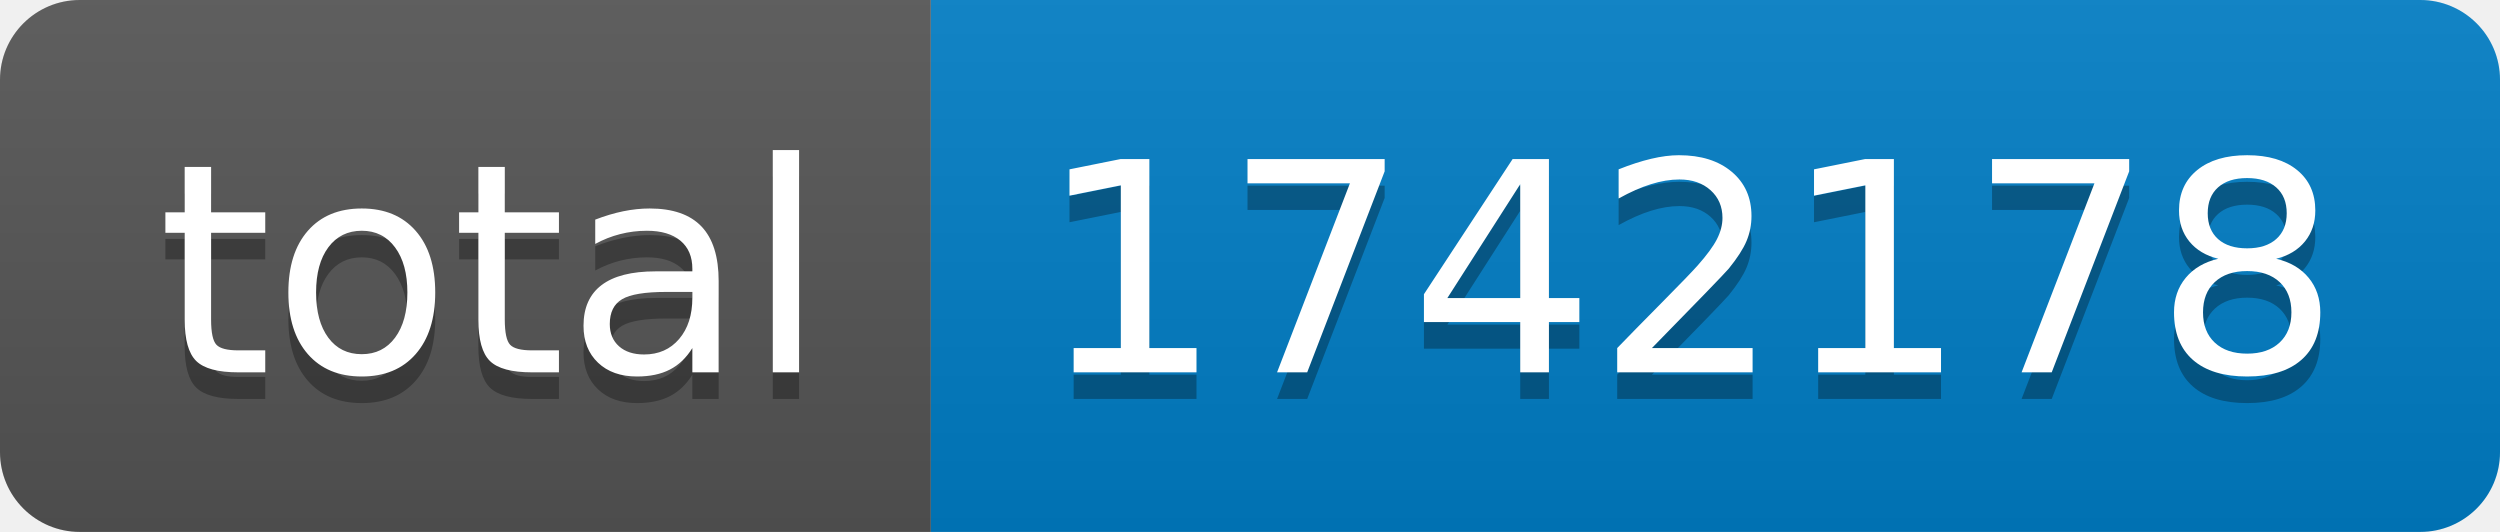
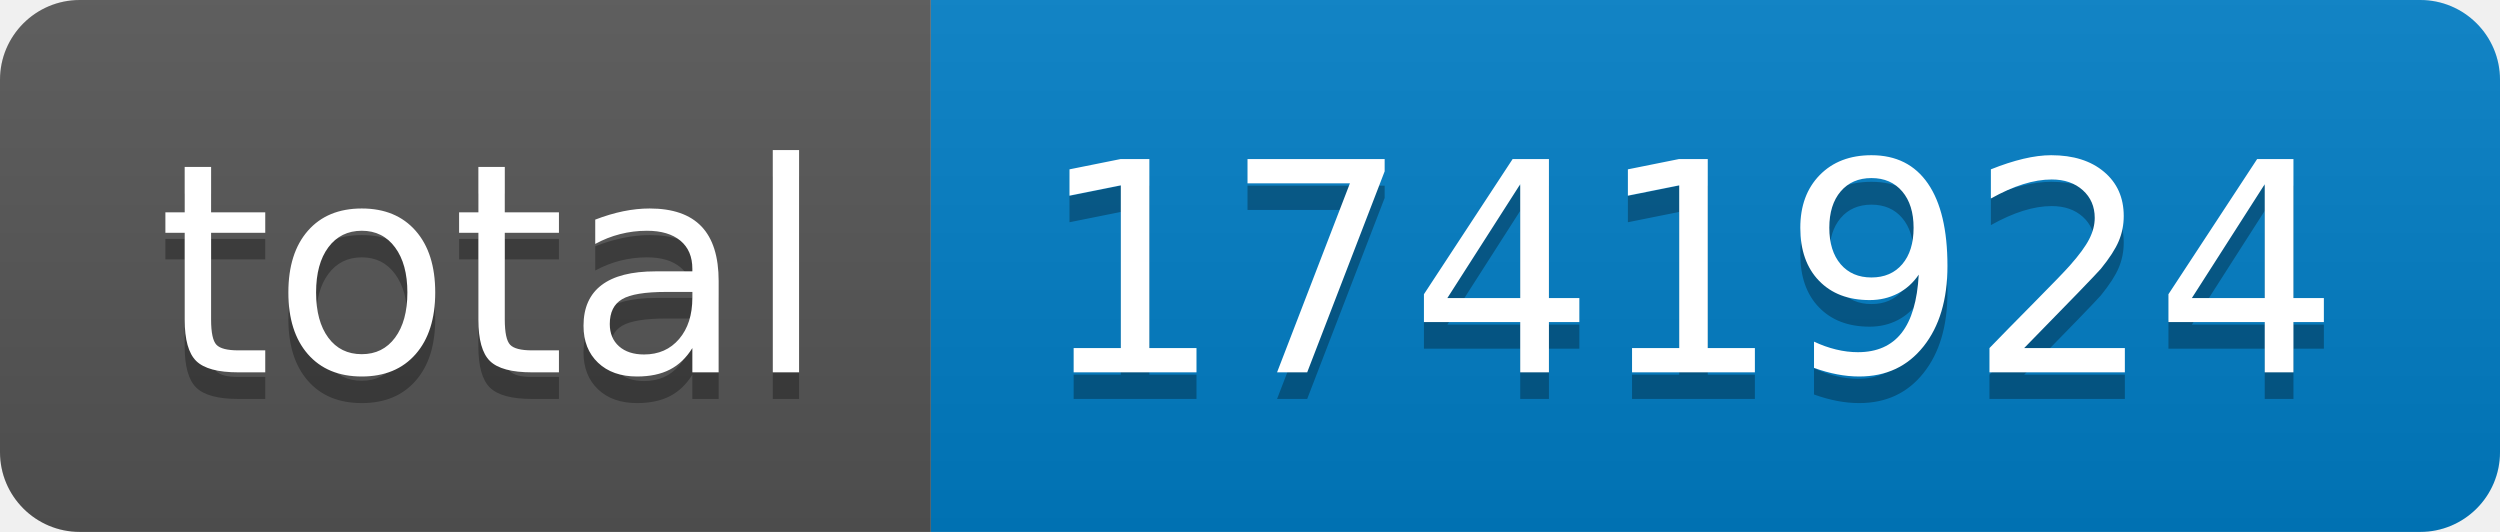
- <svg xmlns="http://www.w3.org/2000/svg" width="94" height="20" role="img" aria-label="total: 1742178">
+ <svg xmlns="http://www.w3.org/2000/svg" width="94" height="20" role="img" aria-label="total: 1741924">
  <linearGradient id="s" x2="0" y2="100%">
    <stop offset="0" stop-color="#bbb" stop-opacity=".1" />
    <stop offset="1" stop-opacity=".1" />
  </linearGradient>
  <clipPath id="r">
    <rect width="94" height="20" rx="3" fill="#fff" />
  </clipPath>
  <g clip-path="url(#r)">
    <rect width="35" height="20" fill="#555" />
    <rect x="35" width="59" height="20" fill="#007ec6" />
    <rect width="94" height="20" fill="url(#s)" />
  </g>
  <g fill="#fff" text-anchor="middle" font-family="Verdana,Geneva,DejaVu Sans,sans-serif" text-rendering="geometricPrecision" font-size="110">
    <text aria-hidden="true" x="185" y="150" fill="#010101" fill-opacity=".3" transform="scale(.1)" textLength="250">total</text>
    <text x="185" y="140" transform="scale(.1)" fill="#fff" textLength="250">total</text>
-     <text aria-hidden="true" x="635" y="150" fill="#010101" fill-opacity=".3" transform="scale(.1)" textLength="490">1742178</text>
-     <text x="635" y="140" transform="scale(.1)" fill="#fff" textLength="490">1742178</text>
+     <text aria-hidden="true" x="635" y="150" fill="#010101" fill-opacity=".3" transform="scale(.1)" textLength="490">1741924</text>
+     <text x="635" y="140" transform="scale(.1)" fill="#fff" textLength="490">1741924</text>
  </g>
</svg>
